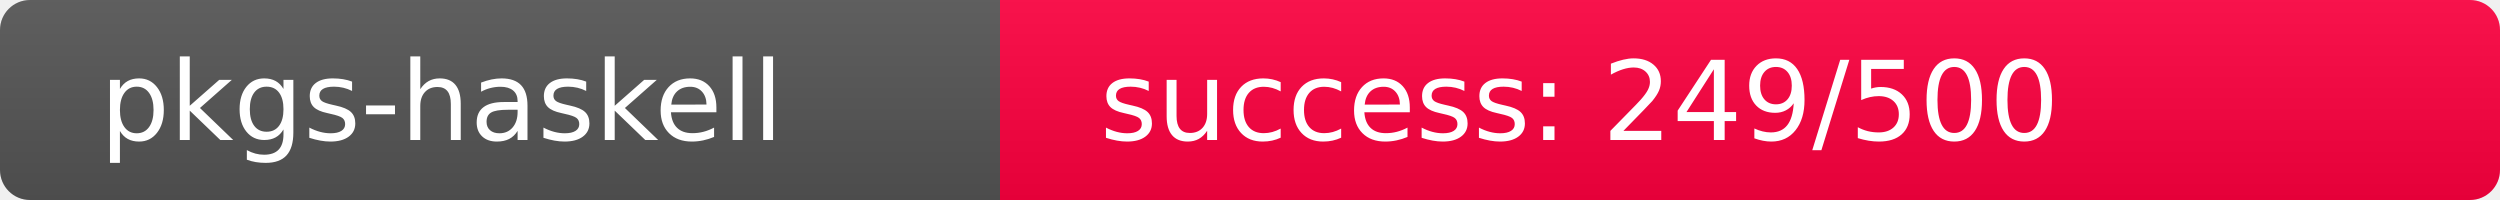
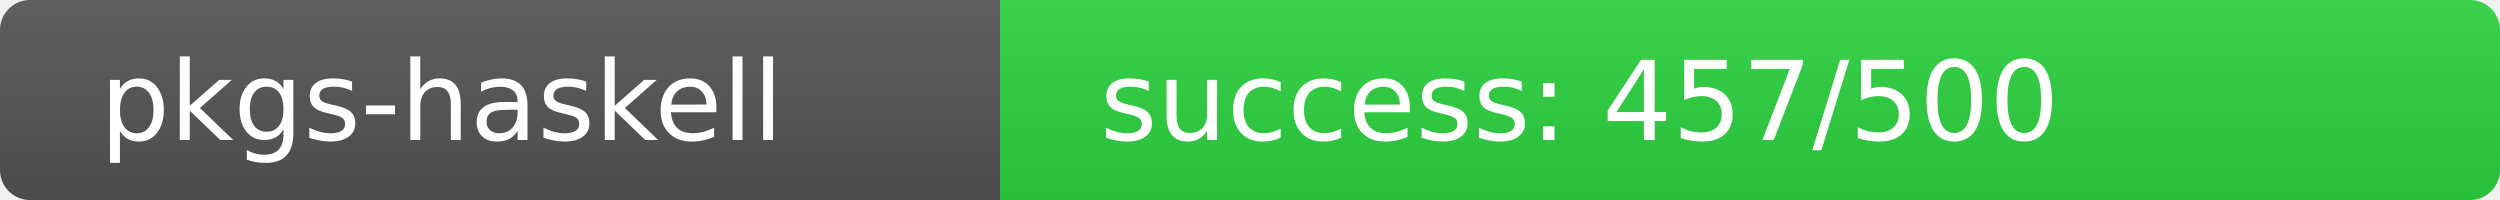
<svg xmlns="http://www.w3.org/2000/svg" width="250" height="20" role="img">
  <linearGradient id="s" x2="0" y2="100%">
    <stop offset="0" stop-color="#bbb" stop-opacity=".1" />
    <stop offset="1" stop-opacity=".1" />
  </linearGradient>
  <clipPath id="r">
    <rect width="250" height="20" rx="3" fill="#fff" />
  </clipPath>
  <g clip-path="url(#r)">
    <rect width="100" height="20" fill="#555" />
-     <rect x="100" width="150" height="20" fill="rgb(257,-1,64)" />
+     <rect x="100" width="150" height="20" fill="rgb(44,212,64)" />
    <rect width="250" height="20" fill="url(#s)" />
  </g>
  <g fill="#fff" text-anchor="start" font-family="Verdana,Geneva,DejaVu Sans,sans-serif" text-rendering="geometricPrecision" font-size="110">
    <text x="100" y="140" transform="scale(.1)" fill="#fff">pkgs-haskell</text>
-     <text x="1100" y="140" transform="scale(.1)" fill="#fff">success: 249/500</text>
+     <text x="1100" y="140" transform="scale(.1)" fill="#fff">success: 457/500</text>
  </g>
</svg>
